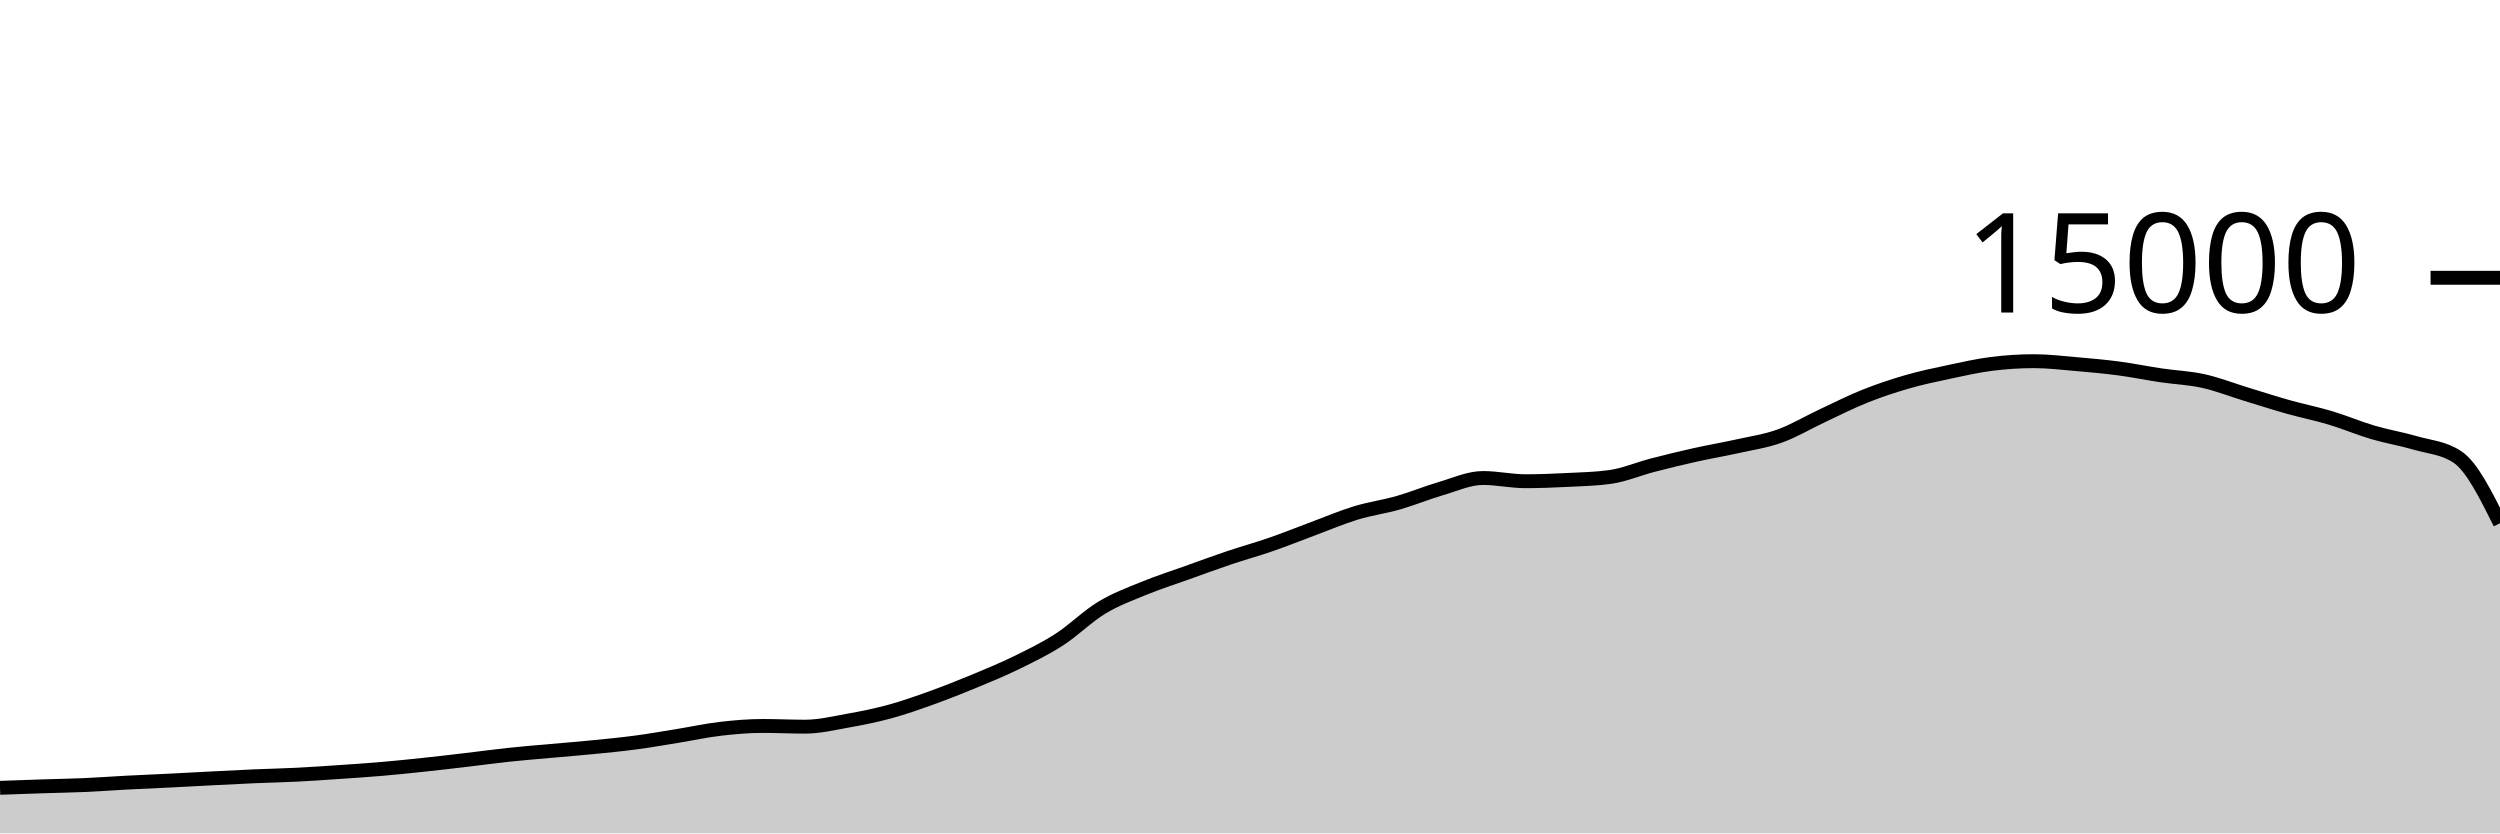
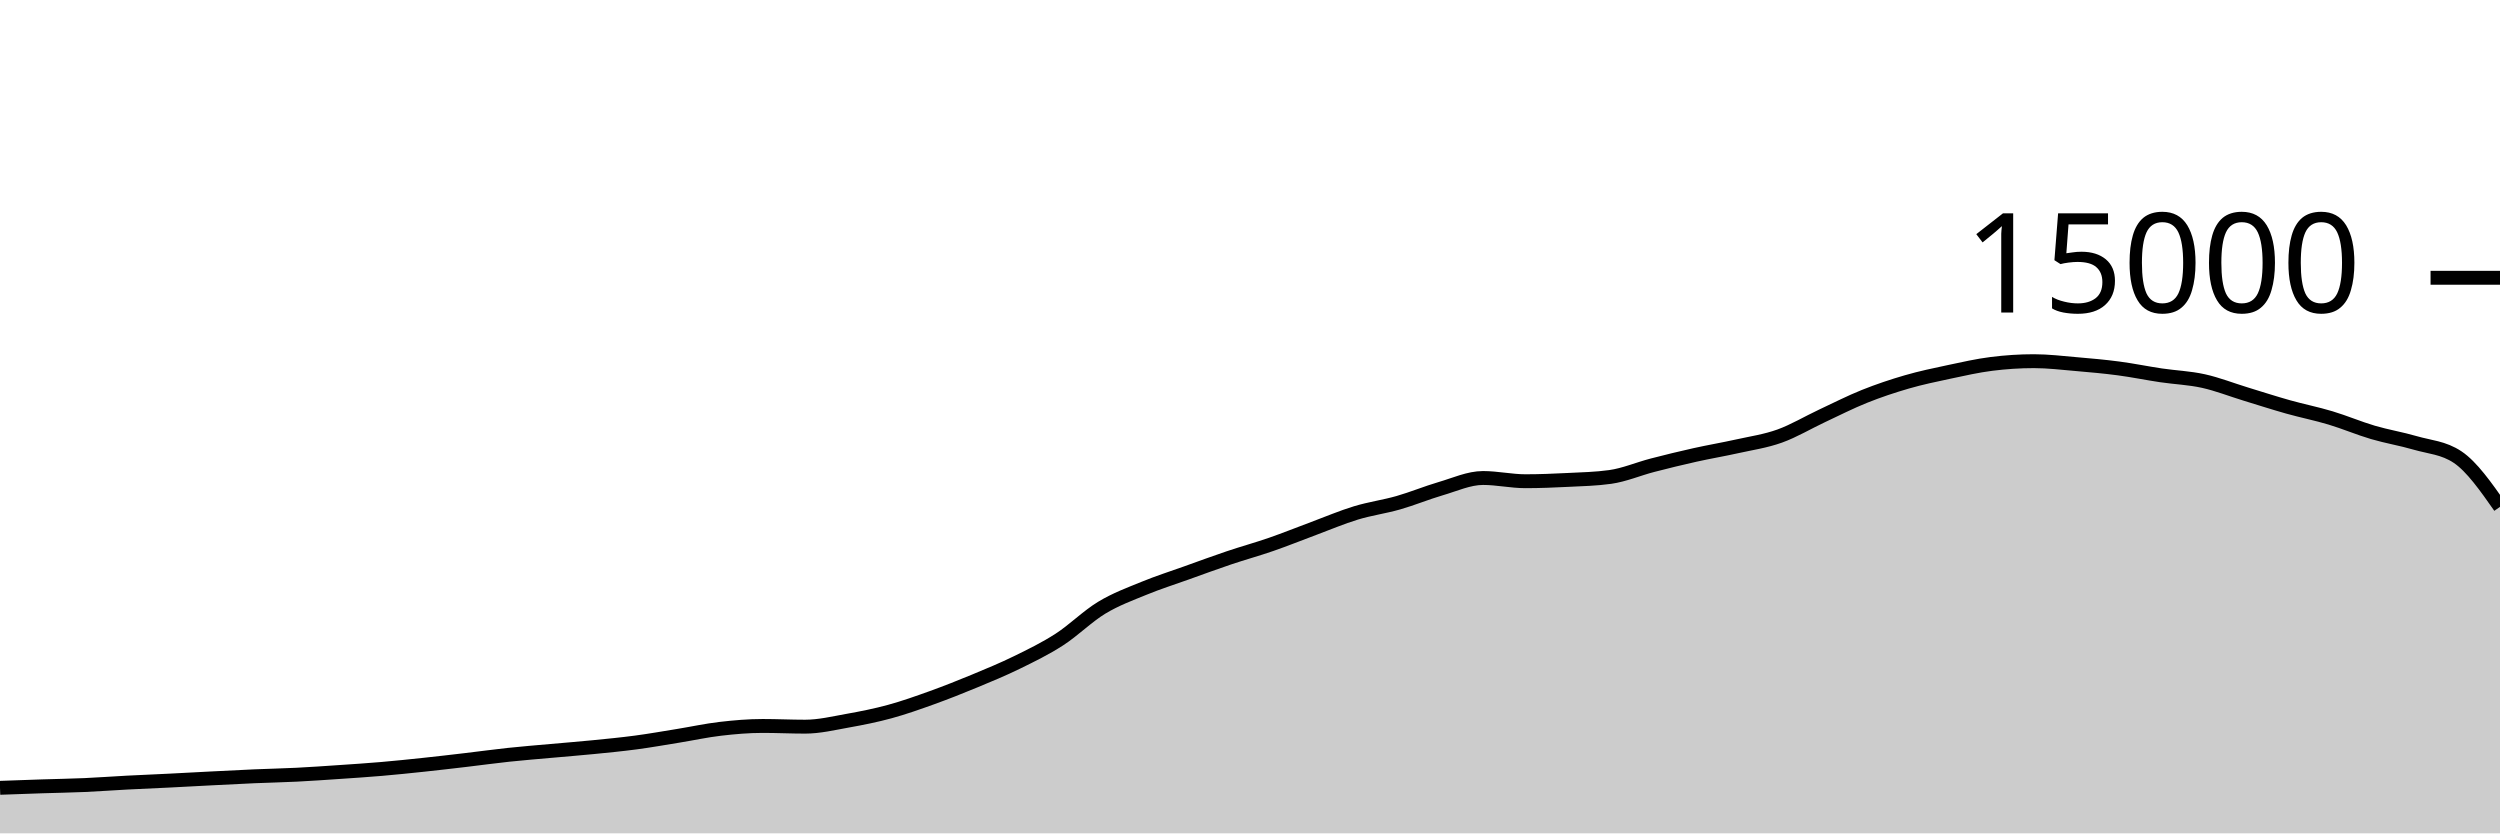
<svg xmlns="http://www.w3.org/2000/svg" viewBox="0 0 180 60">
  <g transform="translate(0,20)">
-     <path class="area" fill="rgba(0, 0, 0, 0.2)" d="M0,36.723C1.017,36.686,2.034,36.649,3.051,36.616C4.068,36.583,5.085,36.568,6.102,36.523C7.119,36.478,8.136,36.4,9.153,36.347C10.169,36.293,11.186,36.253,12.203,36.203C13.22,36.152,14.237,36.094,15.254,36.043C16.271,35.991,17.288,35.937,18.305,35.893C19.322,35.849,20.339,35.83,21.356,35.779C22.373,35.728,23.39,35.656,24.407,35.587C25.424,35.518,26.441,35.452,27.458,35.365C28.475,35.278,29.492,35.172,30.508,35.064C31.525,34.956,32.542,34.837,33.559,34.717C34.576,34.598,35.593,34.455,36.61,34.347C37.627,34.238,38.644,34.159,39.661,34.067C40.678,33.975,41.695,33.896,42.712,33.795C43.729,33.694,44.746,33.597,45.763,33.461C46.78,33.326,47.797,33.146,48.814,32.981C49.831,32.817,50.847,32.593,51.864,32.475C52.881,32.356,53.898,32.269,54.915,32.269C55.932,32.269,56.949,32.32,57.966,32.32C58.983,32.32,60,32.075,61.017,31.893C62.034,31.712,63.051,31.51,64.068,31.232C65.085,30.954,66.102,30.593,67.119,30.227C68.136,29.86,69.153,29.456,70.169,29.035C71.186,28.613,72.203,28.194,73.22,27.696C74.237,27.198,75.254,26.704,76.271,26.048C77.288,25.392,78.305,24.373,79.322,23.757C80.339,23.142,81.356,22.772,82.373,22.355C83.39,21.937,84.407,21.615,85.424,21.251C86.441,20.886,87.458,20.511,88.475,20.168C89.492,19.825,90.508,19.547,91.525,19.195C92.542,18.842,93.559,18.431,94.576,18.053C95.593,17.676,96.61,17.24,97.627,16.931C98.644,16.621,99.661,16.488,100.678,16.197C101.695,15.906,102.712,15.481,103.729,15.184C104.746,14.887,105.763,14.416,106.78,14.416C107.797,14.416,108.814,14.648,109.831,14.648C110.847,14.648,111.864,14.606,112.881,14.555C113.898,14.504,114.915,14.484,115.932,14.341C116.949,14.199,117.966,13.76,118.983,13.496C120,13.232,121.017,12.984,122.034,12.757C123.051,12.53,124.068,12.36,125.085,12.133C126.102,11.907,127.119,11.762,128.136,11.397C129.153,11.032,130.169,10.42,131.186,9.944C132.203,9.468,133.22,8.949,134.237,8.541C135.254,8.134,136.271,7.793,137.288,7.499C138.305,7.204,139.322,6.992,140.339,6.776C141.356,6.56,142.373,6.328,143.39,6.2C144.407,6.072,145.424,6.005,146.441,6.005C147.458,6.005,148.475,6.129,149.492,6.216C150.508,6.303,151.525,6.393,152.542,6.528C153.559,6.663,154.576,6.873,155.593,7.024C156.61,7.175,157.627,7.21,158.644,7.435C159.661,7.66,160.678,8.063,161.695,8.373C162.712,8.684,163.729,9.012,164.746,9.299C165.763,9.585,166.78,9.785,167.797,10.091C168.814,10.396,169.831,10.831,170.847,11.131C171.864,11.431,172.881,11.594,173.898,11.891C174.915,12.188,175.932,12.231,176.949,12.912C177.966,13.593,178.983,15.632,180,17.672L180,40C178.983,40,177.966,40,176.949,40C175.932,40,174.915,40,173.898,40C172.881,40,171.864,40,170.847,40C169.831,40,168.814,40,167.797,40C166.78,40,165.763,40,164.746,40C163.729,40,162.712,40,161.695,40C160.678,40,159.661,40,158.644,40C157.627,40,156.61,40,155.593,40C154.576,40,153.559,40,152.542,40C151.525,40,150.508,40,149.492,40C148.475,40,147.458,40,146.441,40C145.424,40,144.407,40,143.39,40C142.373,40,141.356,40,140.339,40C139.322,40,138.305,40,137.288,40C136.271,40,135.254,40,134.237,40C133.22,40,132.203,40,131.186,40C130.169,40,129.153,40,128.136,40C127.119,40,126.102,40,125.085,40C124.068,40,123.051,40,122.034,40C121.017,40,120,40,118.983,40C117.966,40,116.949,40,115.932,40C114.915,40,113.898,40,112.881,40C111.864,40,110.847,40,109.831,40C108.814,40,107.797,40,106.78,40C105.763,40,104.746,40,103.729,40C102.712,40,101.695,40,100.678,40C99.661,40,98.644,40,97.627,40C96.61,40,95.593,40,94.576,40C93.559,40,92.542,40,91.525,40C90.508,40,89.492,40,88.475,40C87.458,40,86.441,40,85.424,40C84.407,40,83.39,40,82.373,40C81.356,40,80.339,40,79.322,40C78.305,40,77.288,40,76.271,40C75.254,40,74.237,40,73.22,40C72.203,40,71.186,40,70.169,40C69.153,40,68.136,40,67.119,40C66.102,40,65.085,40,64.068,40C63.051,40,62.034,40,61.017,40C60,40,58.983,40,57.966,40C56.949,40,55.932,40,54.915,40C53.898,40,52.881,40,51.864,40C50.847,40,49.831,40,48.814,40C47.797,40,46.78,40,45.763,40C44.746,40,43.729,40,42.712,40C41.695,40,40.678,40,39.661,40C38.644,40,37.627,40,36.61,40C35.593,40,34.576,40,33.559,40C32.542,40,31.525,40,30.508,40C29.492,40,28.475,40,27.458,40C26.441,40,25.424,40,24.407,40C23.39,40,22.373,40,21.356,40C20.339,40,19.322,40,18.305,40C17.288,40,16.271,40,15.254,40C14.237,40,13.22,40,12.203,40C11.186,40,10.169,40,9.153,40C8.136,40,7.119,40,6.102,40C5.085,40,4.068,40,3.051,40C2.034,40,1.017,40,0,40Z" />
-     <path class="line" stroke="black" fill="none" d="M0,36.723C1.017,36.686,2.034,36.649,3.051,36.616C4.068,36.583,5.085,36.568,6.102,36.523C7.119,36.478,8.136,36.4,9.153,36.347C10.169,36.293,11.186,36.253,12.203,36.203C13.22,36.152,14.237,36.094,15.254,36.043C16.271,35.991,17.288,35.937,18.305,35.893C19.322,35.849,20.339,35.83,21.356,35.779C22.373,35.728,23.39,35.656,24.407,35.587C25.424,35.518,26.441,35.452,27.458,35.365C28.475,35.278,29.492,35.172,30.508,35.064C31.525,34.956,32.542,34.837,33.559,34.717C34.576,34.598,35.593,34.455,36.61,34.347C37.627,34.238,38.644,34.159,39.661,34.067C40.678,33.975,41.695,33.896,42.712,33.795C43.729,33.694,44.746,33.597,45.763,33.461C46.78,33.326,47.797,33.146,48.814,32.981C49.831,32.817,50.847,32.593,51.864,32.475C52.881,32.356,53.898,32.269,54.915,32.269C55.932,32.269,56.949,32.32,57.966,32.32C58.983,32.32,60,32.075,61.017,31.893C62.034,31.712,63.051,31.51,64.068,31.232C65.085,30.954,66.102,30.593,67.119,30.227C68.136,29.86,69.153,29.456,70.169,29.035C71.186,28.613,72.203,28.194,73.22,27.696C74.237,27.198,75.254,26.704,76.271,26.048C77.288,25.392,78.305,24.373,79.322,23.757C80.339,23.142,81.356,22.772,82.373,22.355C83.39,21.937,84.407,21.615,85.424,21.251C86.441,20.886,87.458,20.511,88.475,20.168C89.492,19.825,90.508,19.547,91.525,19.195C92.542,18.842,93.559,18.431,94.576,18.053C95.593,17.676,96.61,17.24,97.627,16.931C98.644,16.621,99.661,16.488,100.678,16.197C101.695,15.906,102.712,15.481,103.729,15.184C104.746,14.887,105.763,14.416,106.78,14.416C107.797,14.416,108.814,14.648,109.831,14.648C110.847,14.648,111.864,14.606,112.881,14.555C113.898,14.504,114.915,14.484,115.932,14.341C116.949,14.199,117.966,13.76,118.983,13.496C120,13.232,121.017,12.984,122.034,12.757C123.051,12.53,124.068,12.36,125.085,12.133C126.102,11.907,127.119,11.762,128.136,11.397C129.153,11.032,130.169,10.42,131.186,9.944C132.203,9.468,133.22,8.949,134.237,8.541C135.254,8.134,136.271,7.793,137.288,7.499C138.305,7.204,139.322,6.992,140.339,6.776C141.356,6.56,142.373,6.328,143.39,6.2C144.407,6.072,145.424,6.005,146.441,6.005C147.458,6.005,148.475,6.129,149.492,6.216C150.508,6.303,151.525,6.393,152.542,6.528C153.559,6.663,154.576,6.873,155.593,7.024C156.61,7.175,157.627,7.21,158.644,7.435C159.661,7.66,160.678,8.063,161.695,8.373C162.712,8.684,163.729,9.012,164.746,9.299C165.763,9.585,166.78,9.785,167.797,10.091C168.814,10.396,169.831,10.831,170.847,11.131C171.864,11.431,172.881,11.594,173.898,11.891C174.915,12.188,175.932,12.231,176.949,12.912C177.966,13.593,178.983,15.632,180,17.672" />
+     <path class="area" fill="rgba(0, 0, 0, 0.2)" d="M0,36.723C1.017,36.686,2.034,36.649,3.051,36.616C4.068,36.583,5.085,36.568,6.102,36.523C7.119,36.478,8.136,36.4,9.153,36.347C10.169,36.293,11.186,36.253,12.203,36.203C13.22,36.152,14.237,36.094,15.254,36.043C16.271,35.991,17.288,35.937,18.305,35.893C19.322,35.849,20.339,35.83,21.356,35.779C22.373,35.728,23.39,35.656,24.407,35.587C25.424,35.518,26.441,35.452,27.458,35.365C28.475,35.278,29.492,35.172,30.508,35.064C31.525,34.956,32.542,34.837,33.559,34.717C34.576,34.598,35.593,34.455,36.61,34.347C37.627,34.238,38.644,34.159,39.661,34.067C40.678,33.975,41.695,33.896,42.712,33.795C43.729,33.694,44.746,33.597,45.763,33.461C46.78,33.326,47.797,33.146,48.814,32.981C49.831,32.817,50.847,32.593,51.864,32.475C52.881,32.356,53.898,32.269,54.915,32.269C55.932,32.269,56.949,32.32,57.966,32.32C58.983,32.32,60,32.075,61.017,31.893C62.034,31.712,63.051,31.51,64.068,31.232C65.085,30.954,66.102,30.593,67.119,30.227C68.136,29.86,69.153,29.456,70.169,29.035C71.186,28.613,72.203,28.194,73.22,27.696C74.237,27.198,75.254,26.704,76.271,26.048C77.288,25.392,78.305,24.373,79.322,23.757C80.339,23.142,81.356,22.772,82.373,22.355C83.39,21.937,84.407,21.615,85.424,21.251C86.441,20.886,87.458,20.511,88.475,20.168C89.492,19.825,90.508,19.547,91.525,19.195C92.542,18.842,93.559,18.431,94.576,18.053C95.593,17.676,96.61,17.24,97.627,16.931C98.644,16.621,99.661,16.488,100.678,16.197C101.695,15.906,102.712,15.481,103.729,15.184C104.746,14.887,105.763,14.416,106.78,14.416C107.797,14.416,108.814,14.648,109.831,14.648C110.847,14.648,111.864,14.606,112.881,14.555C113.898,14.504,114.915,14.484,115.932,14.341C116.949,14.199,117.966,13.76,118.983,13.496C120,13.232,121.017,12.984,122.034,12.757C123.051,12.53,124.068,12.36,125.085,12.133C126.102,11.907,127.119,11.762,128.136,11.397C129.153,11.032,130.169,10.42,131.186,9.944C132.203,9.468,133.22,8.949,134.237,8.541C135.254,8.134,136.271,7.793,137.288,7.499C138.305,7.204,139.322,6.992,140.339,6.776C141.356,6.56,142.373,6.328,143.39,6.2C144.407,6.072,145.424,6.005,146.441,6.005C147.458,6.005,148.475,6.129,149.492,6.216C150.508,6.303,151.525,6.393,152.542,6.528C153.559,6.663,154.576,6.873,155.593,7.024C156.61,7.175,157.627,7.21,158.644,7.435C159.661,7.66,160.678,8.063,161.695,8.373C162.712,8.684,163.729,9.012,164.746,9.299C165.763,9.585,166.78,9.785,167.797,10.091C168.814,10.396,169.831,10.831,170.847,11.131C171.864,11.431,172.881,11.594,173.898,11.891C174.915,12.188,175.932,12.231,176.949,12.912C177.966,13.593,178.983,15.043,180,16.493L180,40C178.983,40,177.966,40,176.949,40C175.932,40,174.915,40,173.898,40C172.881,40,171.864,40,170.847,40C169.831,40,168.814,40,167.797,40C166.78,40,165.763,40,164.746,40C163.729,40,162.712,40,161.695,40C160.678,40,159.661,40,158.644,40C157.627,40,156.61,40,155.593,40C154.576,40,153.559,40,152.542,40C151.525,40,150.508,40,149.492,40C148.475,40,147.458,40,146.441,40C145.424,40,144.407,40,143.39,40C142.373,40,141.356,40,140.339,40C139.322,40,138.305,40,137.288,40C136.271,40,135.254,40,134.237,40C133.22,40,132.203,40,131.186,40C130.169,40,129.153,40,128.136,40C127.119,40,126.102,40,125.085,40C124.068,40,123.051,40,122.034,40C121.017,40,120,40,118.983,40C117.966,40,116.949,40,115.932,40C114.915,40,113.898,40,112.881,40C111.864,40,110.847,40,109.831,40C108.814,40,107.797,40,106.78,40C105.763,40,104.746,40,103.729,40C102.712,40,101.695,40,100.678,40C99.661,40,98.644,40,97.627,40C96.61,40,95.593,40,94.576,40C93.559,40,92.542,40,91.525,40C90.508,40,89.492,40,88.475,40C87.458,40,86.441,40,85.424,40C84.407,40,83.39,40,82.373,40C81.356,40,80.339,40,79.322,40C78.305,40,77.288,40,76.271,40C75.254,40,74.237,40,73.22,40C72.203,40,71.186,40,70.169,40C69.153,40,68.136,40,67.119,40C66.102,40,65.085,40,64.068,40C63.051,40,62.034,40,61.017,40C60,40,58.983,40,57.966,40C56.949,40,55.932,40,54.915,40C53.898,40,52.881,40,51.864,40C50.847,40,49.831,40,48.814,40C47.797,40,46.78,40,45.763,40C44.746,40,43.729,40,42.712,40C41.695,40,40.678,40,39.661,40C38.644,40,37.627,40,36.61,40C35.593,40,34.576,40,33.559,40C32.542,40,31.525,40,30.508,40C29.492,40,28.475,40,27.458,40C26.441,40,25.424,40,24.407,40C23.39,40,22.373,40,21.356,40C20.339,40,19.322,40,18.305,40C17.288,40,16.271,40,15.254,40C14.237,40,13.22,40,12.203,40C11.186,40,10.169,40,9.153,40C8.136,40,7.119,40,6.102,40C5.085,40,4.068,40,3.051,40C2.034,40,1.017,40,0,40Z" />
+     <path class="line" stroke="black" fill="none" d="M0,36.723C1.017,36.686,2.034,36.649,3.051,36.616C4.068,36.583,5.085,36.568,6.102,36.523C7.119,36.478,8.136,36.4,9.153,36.347C10.169,36.293,11.186,36.253,12.203,36.203C13.22,36.152,14.237,36.094,15.254,36.043C16.271,35.991,17.288,35.937,18.305,35.893C19.322,35.849,20.339,35.83,21.356,35.779C22.373,35.728,23.39,35.656,24.407,35.587C25.424,35.518,26.441,35.452,27.458,35.365C28.475,35.278,29.492,35.172,30.508,35.064C31.525,34.956,32.542,34.837,33.559,34.717C34.576,34.598,35.593,34.455,36.61,34.347C37.627,34.238,38.644,34.159,39.661,34.067C40.678,33.975,41.695,33.896,42.712,33.795C43.729,33.694,44.746,33.597,45.763,33.461C46.78,33.326,47.797,33.146,48.814,32.981C49.831,32.817,50.847,32.593,51.864,32.475C52.881,32.356,53.898,32.269,54.915,32.269C55.932,32.269,56.949,32.32,57.966,32.32C58.983,32.32,60,32.075,61.017,31.893C62.034,31.712,63.051,31.51,64.068,31.232C65.085,30.954,66.102,30.593,67.119,30.227C68.136,29.86,69.153,29.456,70.169,29.035C71.186,28.613,72.203,28.194,73.22,27.696C74.237,27.198,75.254,26.704,76.271,26.048C77.288,25.392,78.305,24.373,79.322,23.757C80.339,23.142,81.356,22.772,82.373,22.355C83.39,21.937,84.407,21.615,85.424,21.251C86.441,20.886,87.458,20.511,88.475,20.168C89.492,19.825,90.508,19.547,91.525,19.195C92.542,18.842,93.559,18.431,94.576,18.053C95.593,17.676,96.61,17.24,97.627,16.931C98.644,16.621,99.661,16.488,100.678,16.197C101.695,15.906,102.712,15.481,103.729,15.184C104.746,14.887,105.763,14.416,106.78,14.416C107.797,14.416,108.814,14.648,109.831,14.648C110.847,14.648,111.864,14.606,112.881,14.555C113.898,14.504,114.915,14.484,115.932,14.341C116.949,14.199,117.966,13.76,118.983,13.496C120,13.232,121.017,12.984,122.034,12.757C123.051,12.53,124.068,12.36,125.085,12.133C126.102,11.907,127.119,11.762,128.136,11.397C129.153,11.032,130.169,10.42,131.186,9.944C132.203,9.468,133.22,8.949,134.237,8.541C135.254,8.134,136.271,7.793,137.288,7.499C138.305,7.204,139.322,6.992,140.339,6.776C141.356,6.56,142.373,6.328,143.39,6.2C144.407,6.072,145.424,6.005,146.441,6.005C147.458,6.005,148.475,6.129,149.492,6.216C150.508,6.303,151.525,6.393,152.542,6.528C153.559,6.663,154.576,6.873,155.593,7.024C156.61,7.175,157.627,7.21,158.644,7.435C159.661,7.66,160.678,8.063,161.695,8.373C162.712,8.684,163.729,9.012,164.746,9.299C165.763,9.585,166.78,9.785,167.797,10.091C168.814,10.396,169.831,10.831,170.847,11.131C171.864,11.431,172.881,11.594,173.898,11.891C174.915,12.188,175.932,12.231,176.949,12.912C177.966,13.593,178.983,15.043,180,16.493" />
    <path class="axis-ceiling" stroke-width="1" stroke="black" fill="none" d="M175,0L180,0" />
    <text class="axis-ceiling-label" font-family="sans-serif" text-anchor="end" font-size="10px" x="170" y="2.5">15000</text>
  </g>
</svg>
